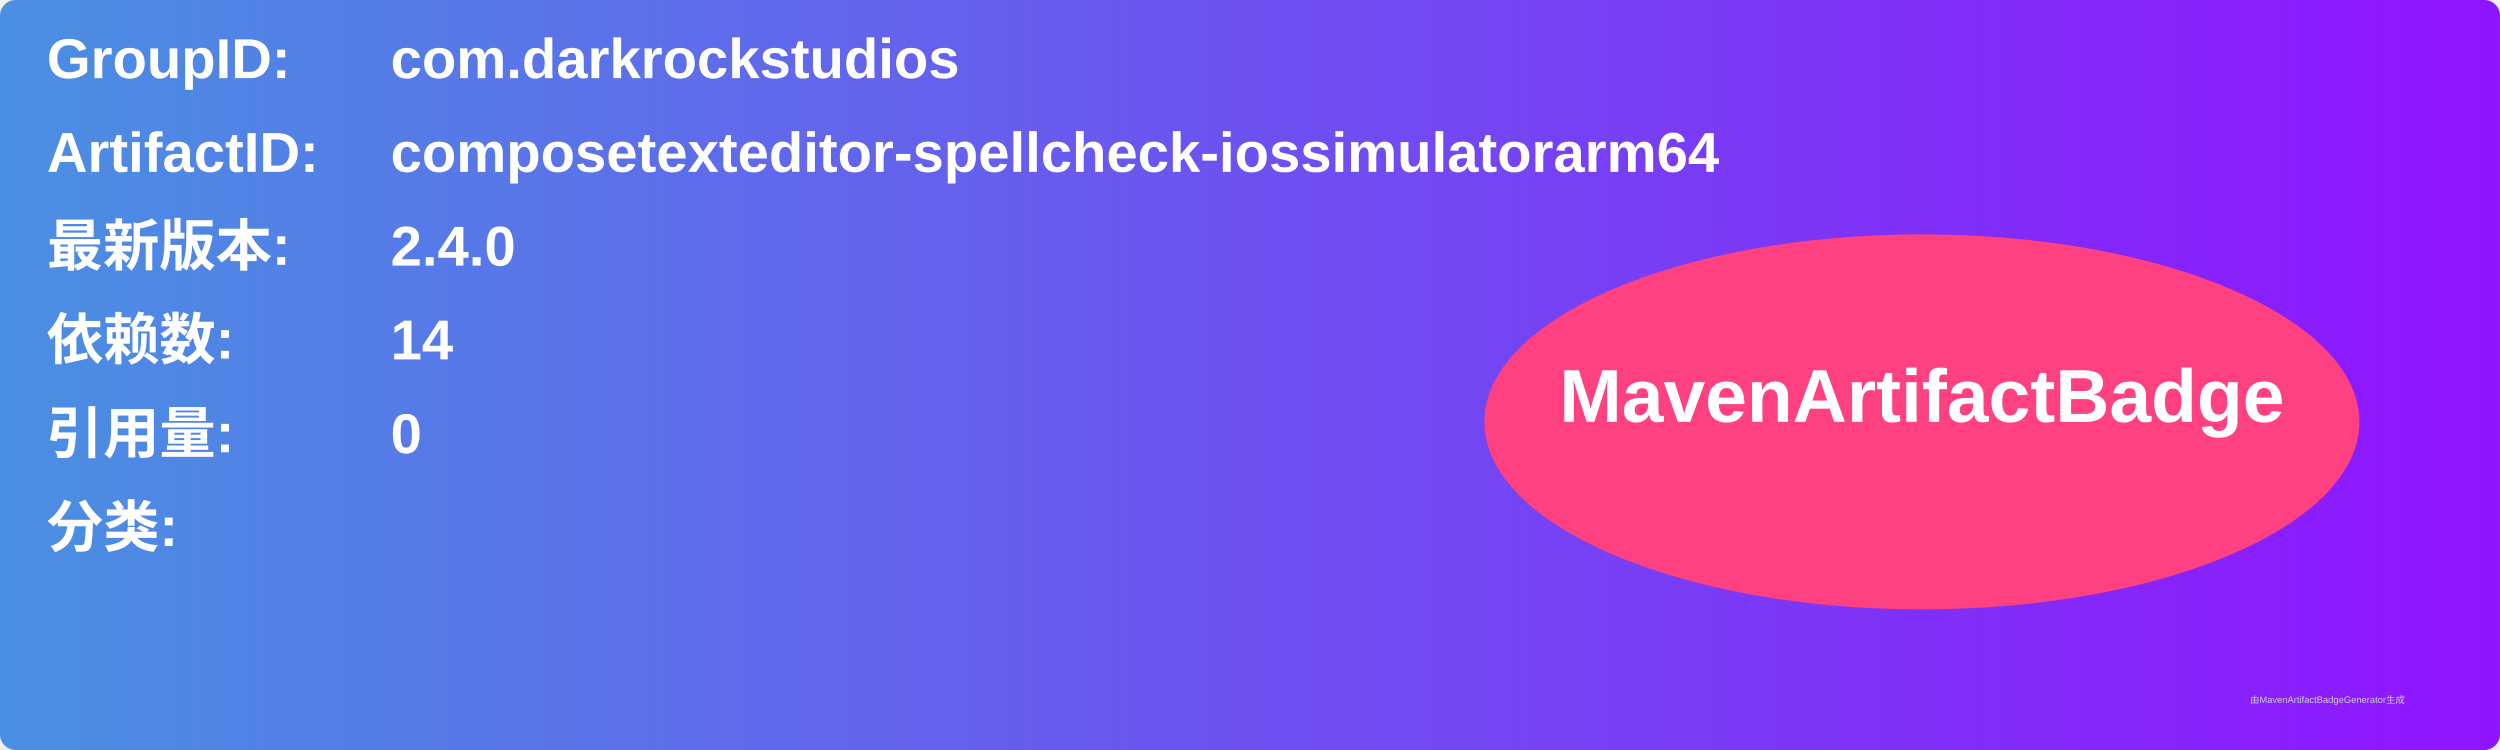
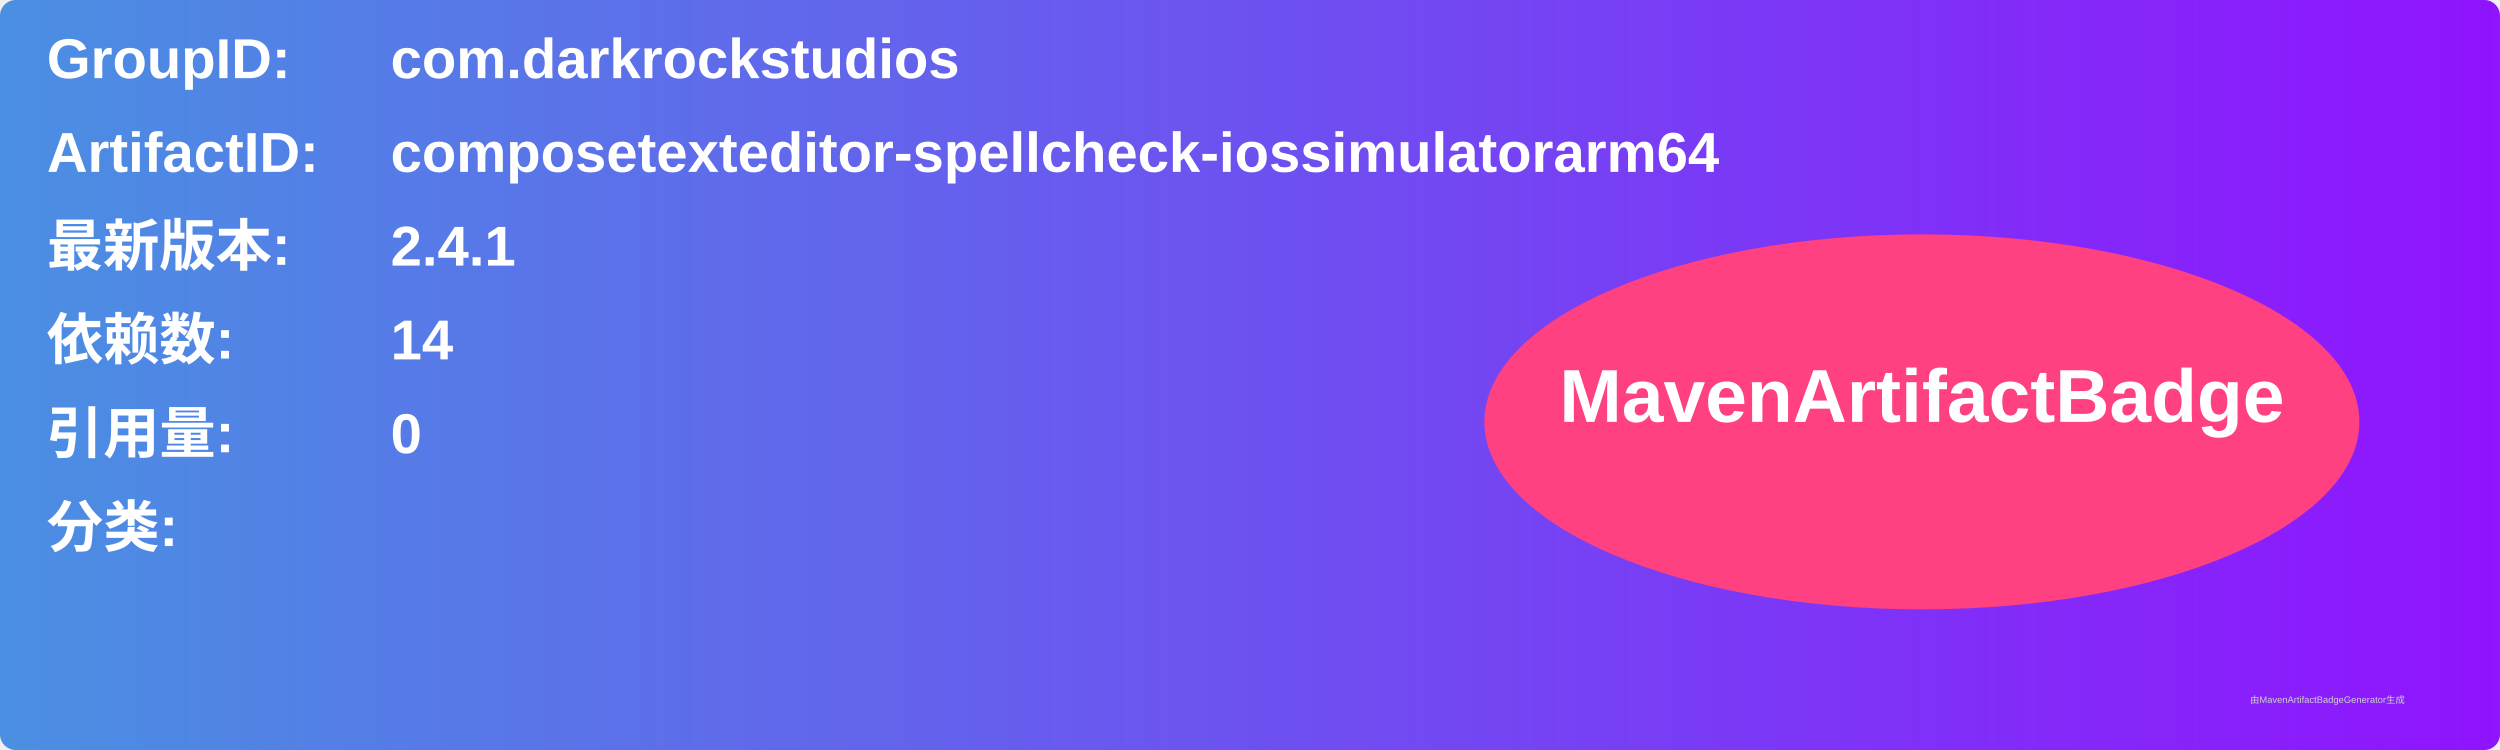
<svg xmlns="http://www.w3.org/2000/svg" width="800" height="240" viewBox="0 0 800 240">
  <linearGradient id="grad" x1="0%" y1="0%" x2="100%" y2="0%">
    <stop offset="0%" stop-color="#4a90e2" />
    <stop offset="100%" stop-color="#9013fe" />
  </linearGradient>
  <rect width="100%" height="100%" rx="5" ry="5" fill="url(#grad)" />
  <g transform="translate(15, 15)">
    <text x="0" y="10" font-family="Arial" font-size="18" fill="white" font-weight="bold" width="260">GroupID:</text>
    <text x="110" y="10" font-family="Arial" font-size="18" fill="white" font-weight="bold" width="460">com.darkrockstudios</text>
    <text x="0" y="40" font-family="Arial" font-size="18" fill="white" font-weight="bold" width="260">ArtifactID:</text>
    <text x="110" y="40" font-family="Arial" font-size="18" fill="white" font-weight="bold" width="460">composetexteditor-spellcheck-iossimulatorarm64</text>
    <text x="0" y="70" font-family="Arial" font-size="18" fill="white" font-weight="bold">最新版本:</text>
    <text x="110" y="70" font-family="Arial" font-size="18" fill="white" font-weight="bold">
-       <tspan font-weight="bold">2.4.0</tspan>
+       <tspan font-weight="bold">2.4.1</tspan>
    </text>
    <text x="0" y="100" font-family="Arial" font-size="18" fill="white" font-weight="bold">依赖数: </text>
    <text x="110" y="100" font-family="Arial" font-size="18" fill="white">
      <tspan font-weight="bold">14</tspan>
    </text>
    <text x="0" y="130" font-family="Arial" font-size="18" fill="white" font-weight="bold">引用量: </text>
    <text x="110" y="130" font-family="Arial" font-size="18" fill="white">
      <tspan font-weight="bold">0</tspan>
    </text>
    <text x="0" y="160" font-family="Arial" font-size="18" fill="white" font-weight="bold">分类:</text>
    <text x="10" y="190" font-family="Arial" font-size="10" fill="white">
      <tspan font-weight="bold" />
    </text>
    <ellipse cx="600" cy="120" rx="140" ry="60" fill="#ff4081" />
    <text x="600" y="120" text-anchor="middle" font-family="Arial" font-size="24" fill="white" font-weight="bold">MavenArtifactBadge</text>
  </g>
  <text x="720" y="225" font-family="Arial" font-size="3" fill="#d0d0d0">由MavenArtifactBadgeGenerator生成</text>
</svg>
